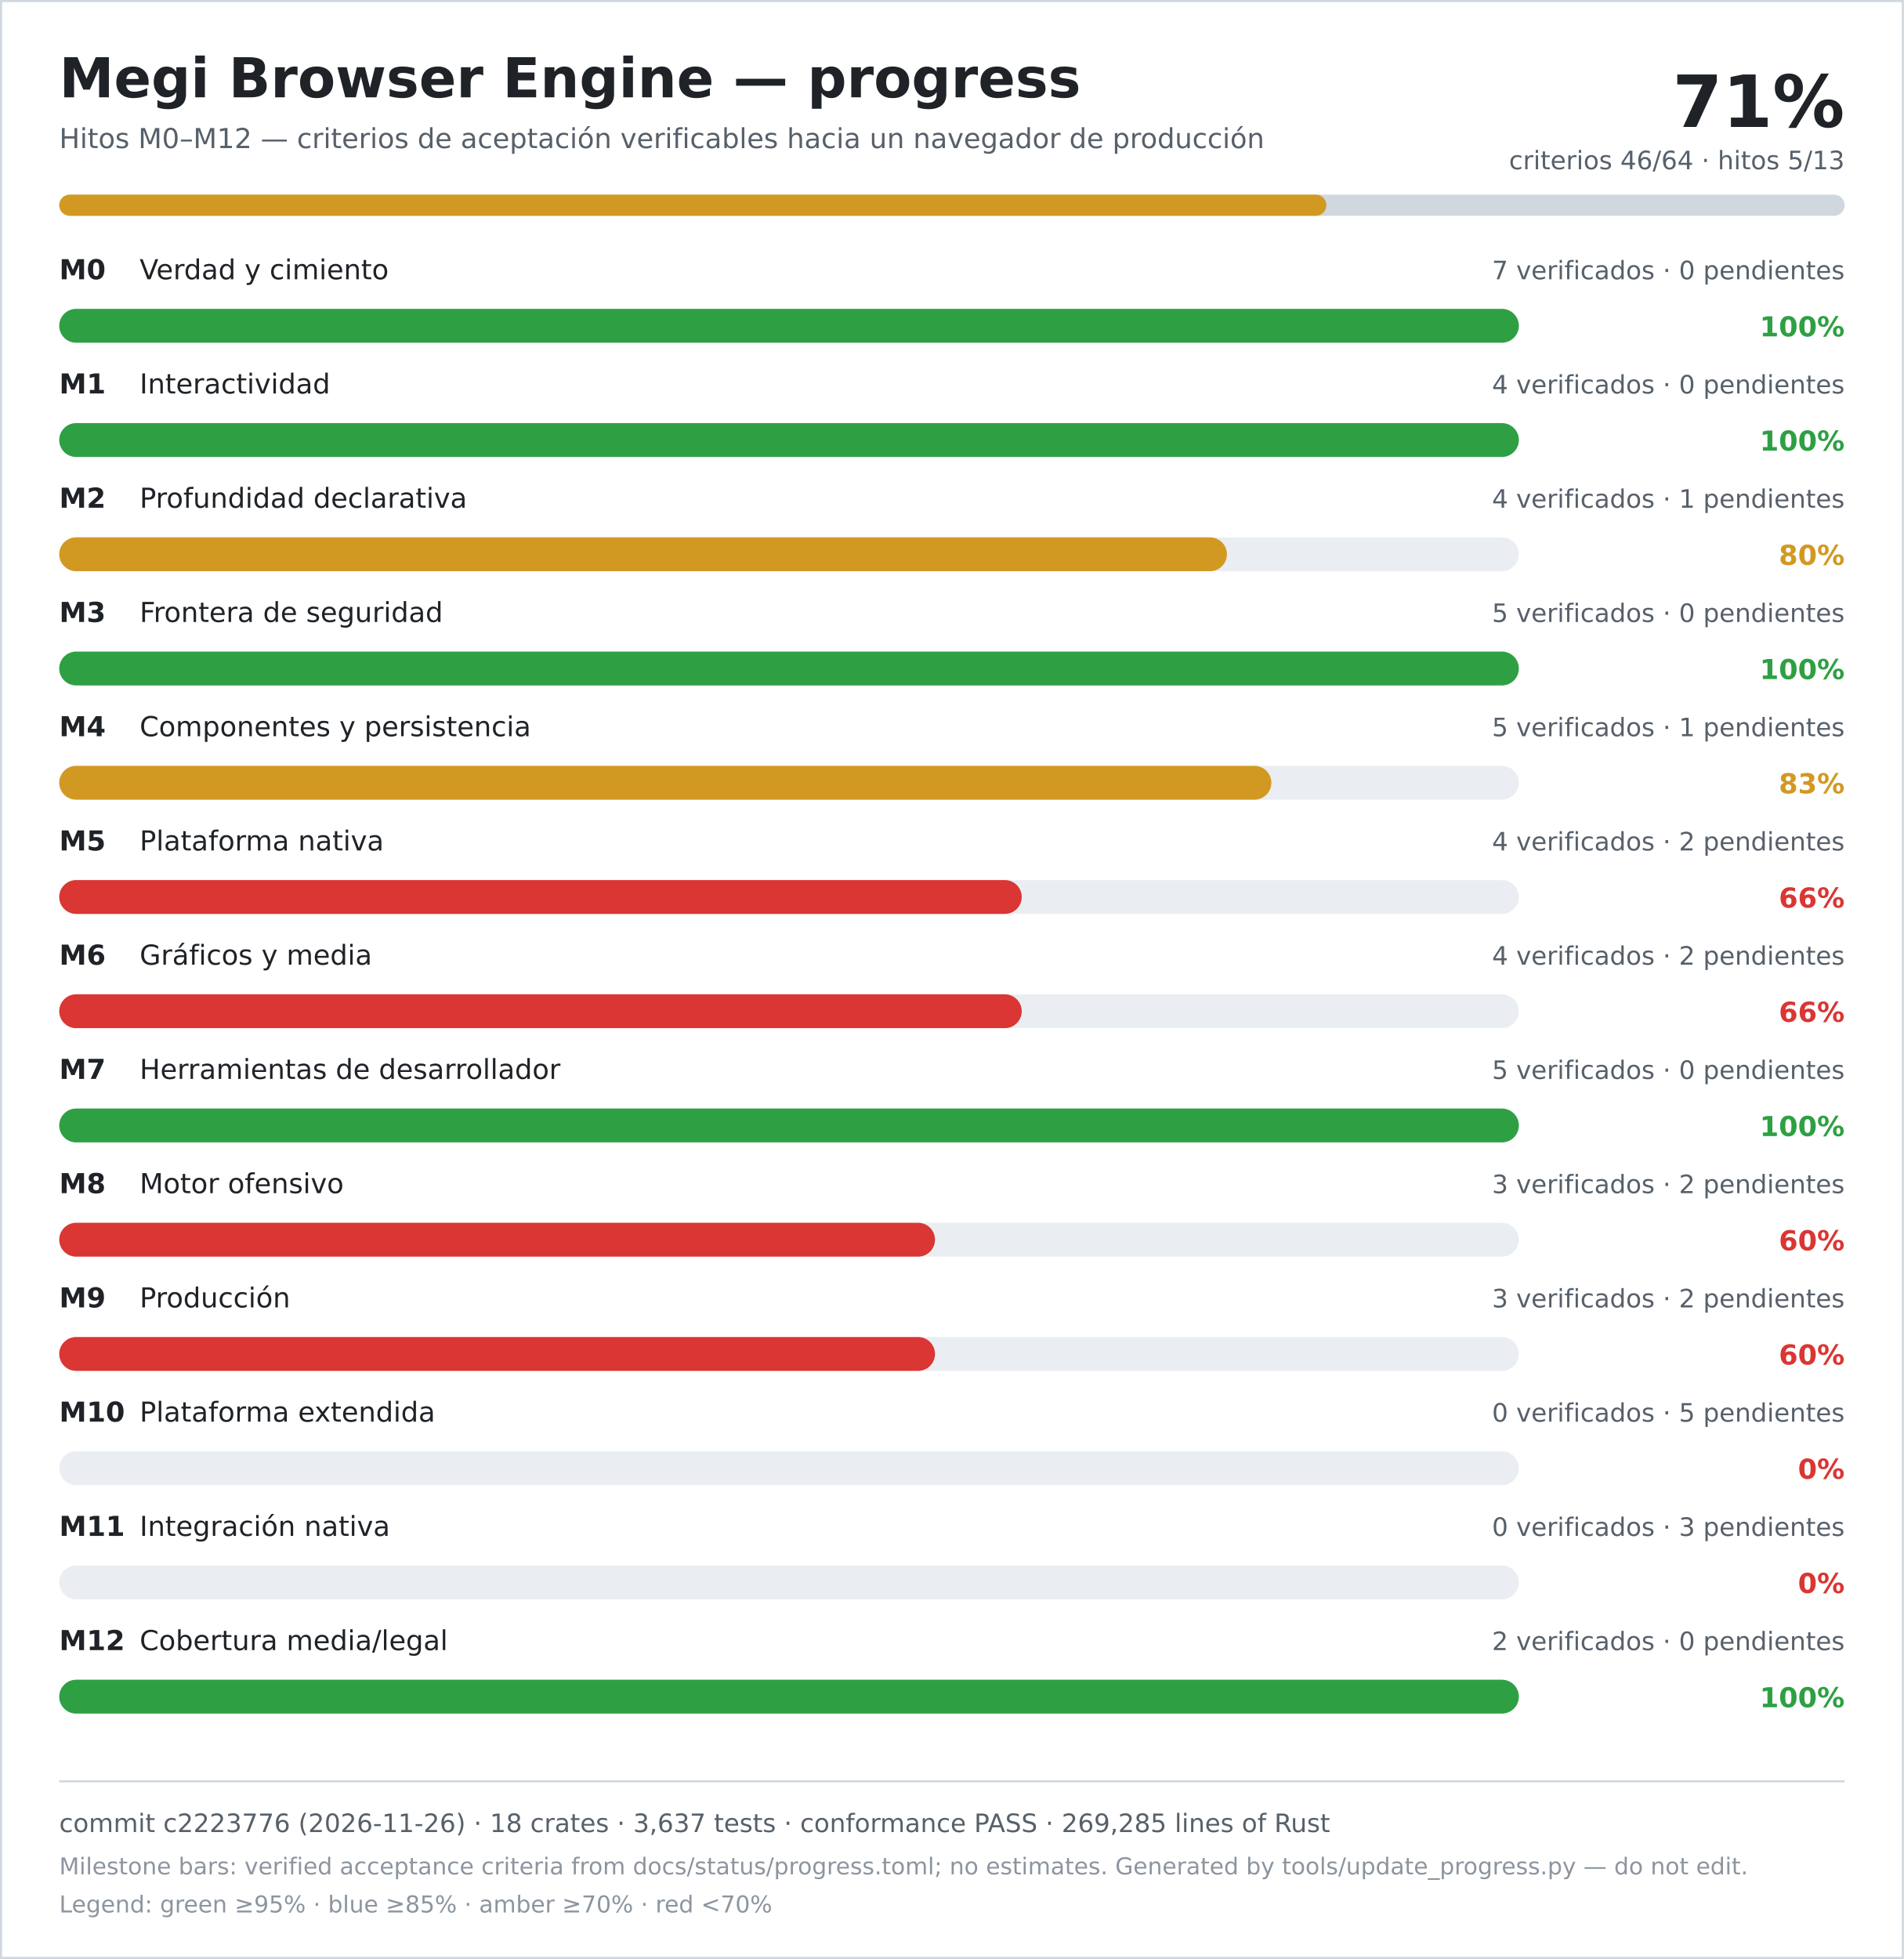
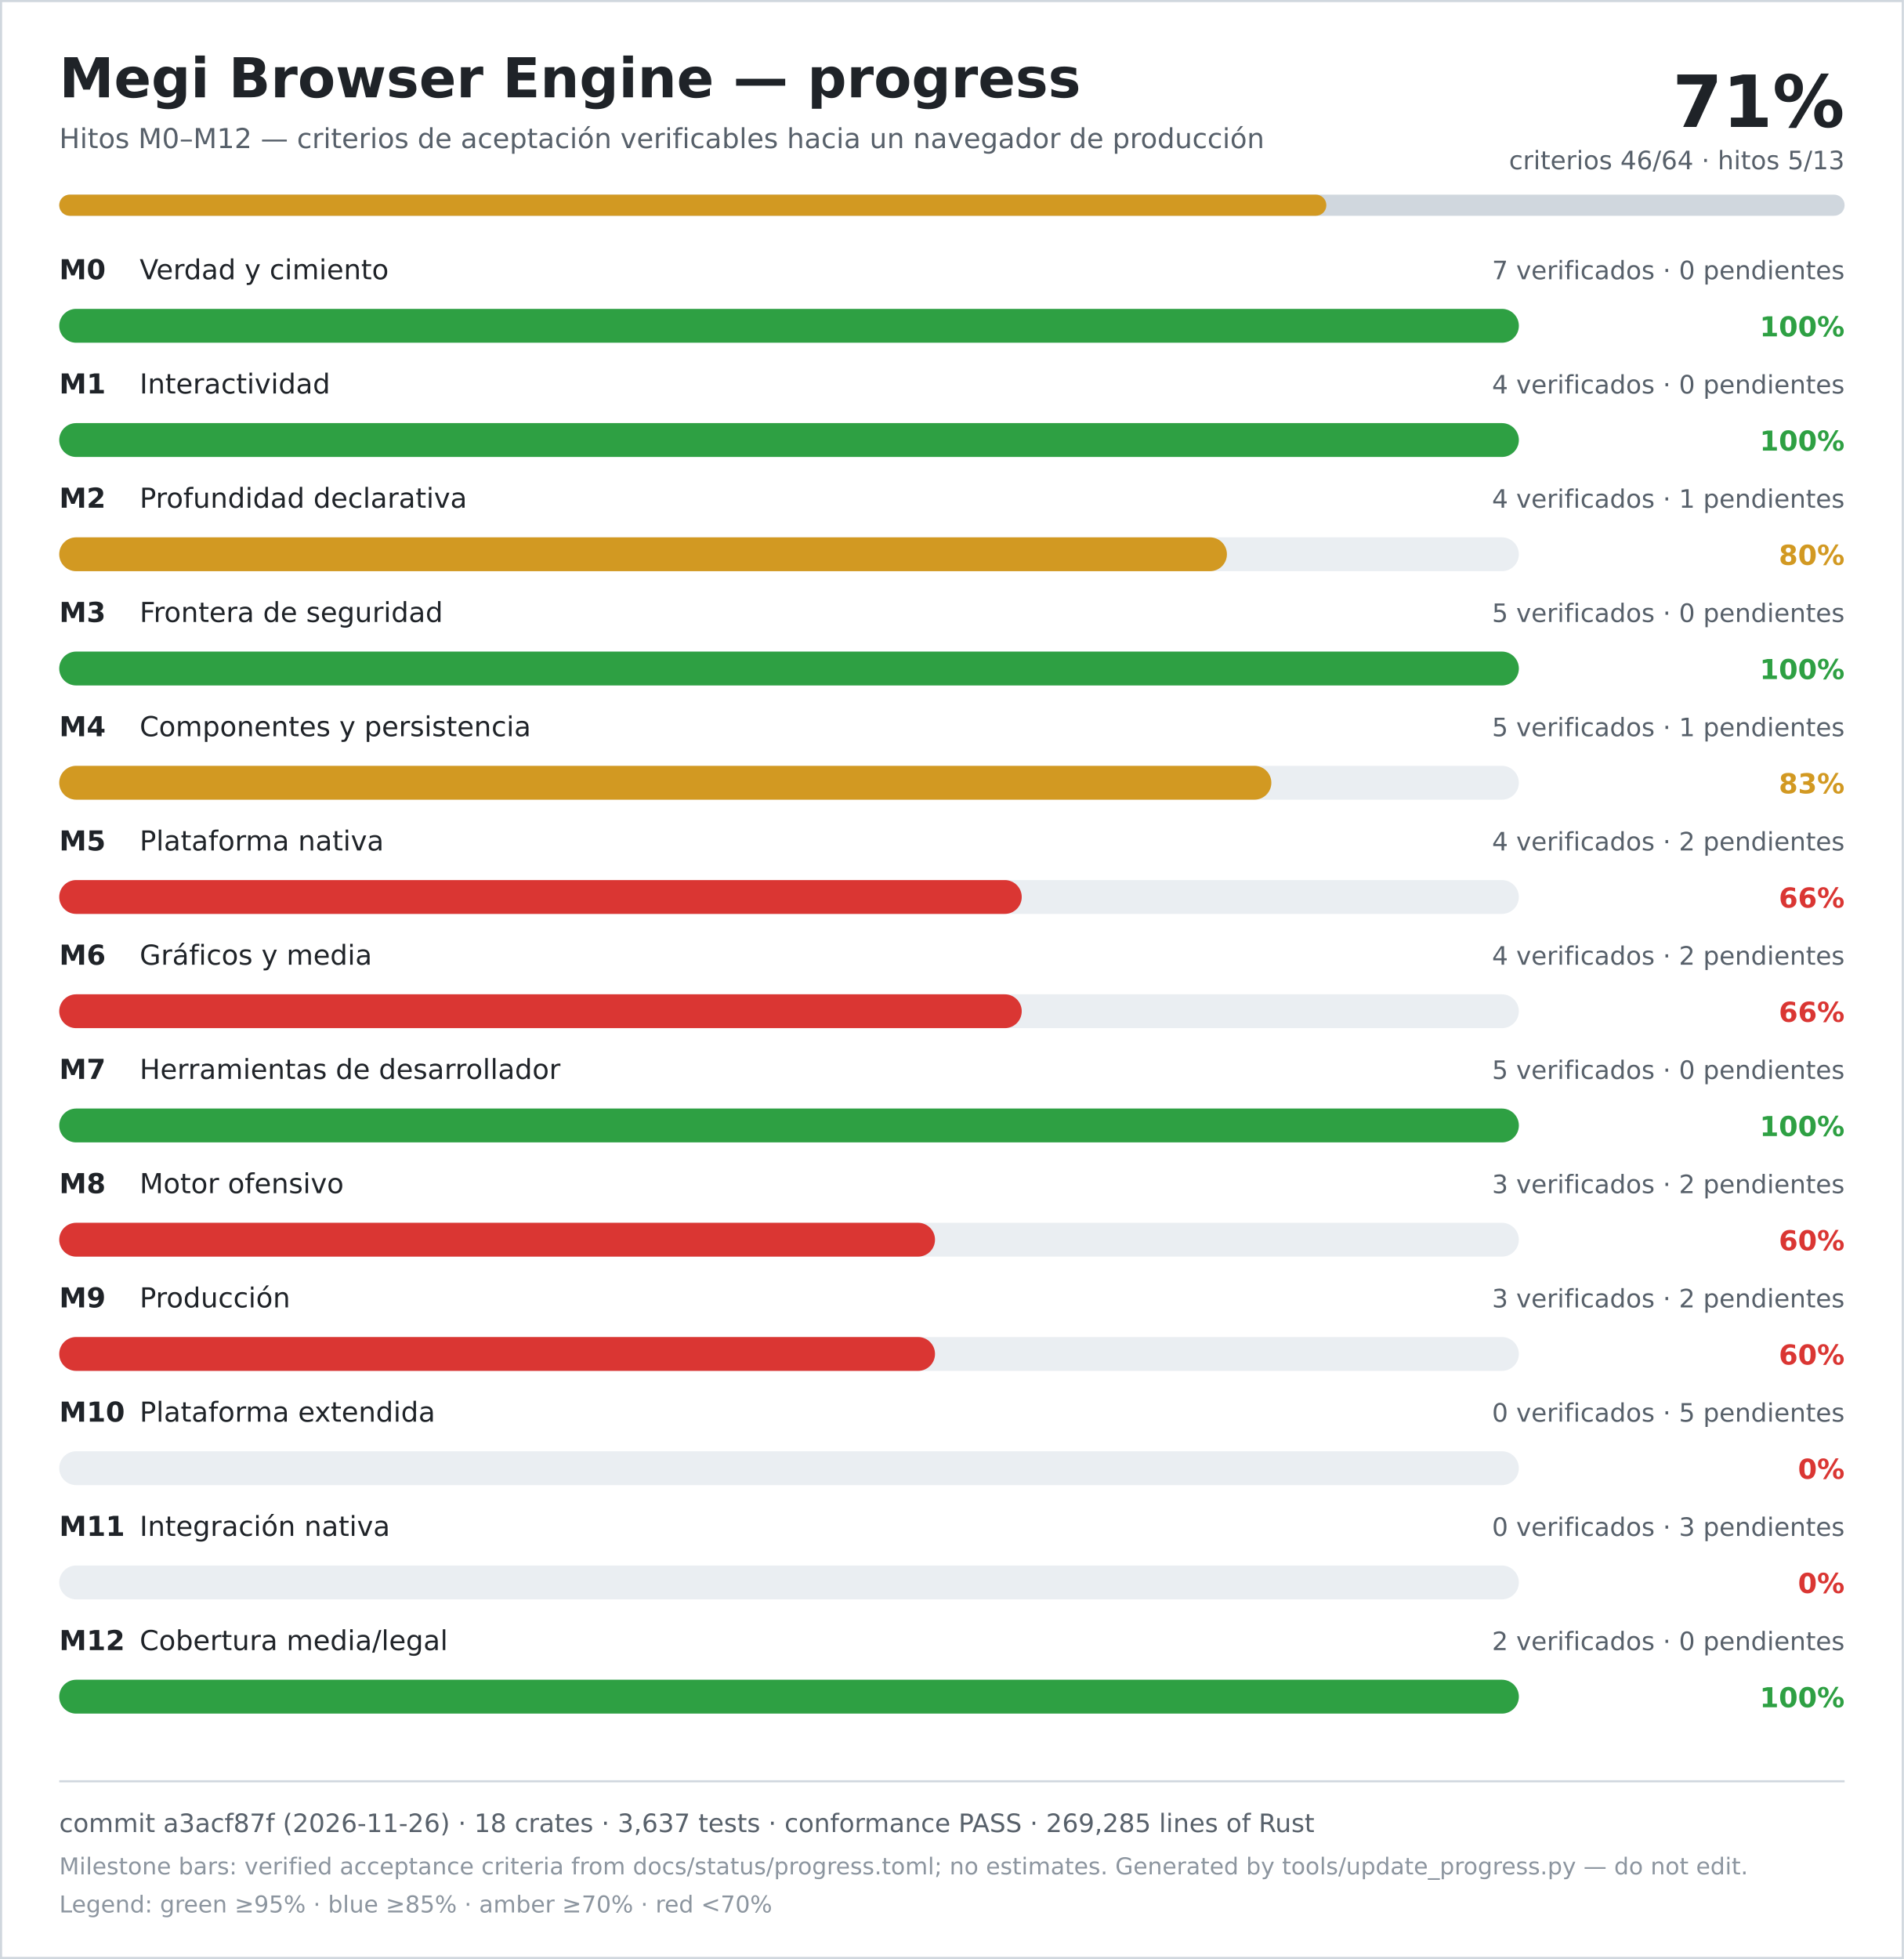
<svg xmlns="http://www.w3.org/2000/svg" width="900" height="926" viewBox="0 0 900 926" role="img" aria-labelledby="title desc">
  <rect width="900" height="926" fill="#ffffff" />
  <rect x="0.5" y="0.5" width="899" height="925" fill="none" stroke="#d0d7de" />
  <text x="28" y="46" font-family="DejaVu Sans, Verdana, sans-serif" font-size="26" font-weight="700" fill="#1f2328">Megi Browser Engine — progress</text>
  <text x="28" y="70" font-family="DejaVu Sans, Verdana, sans-serif" font-size="13" fill="#57606a">Hitos M0–M12 — criterios de aceptación verificables hacia un navegador de producción</text>
  <text x="872" y="60" text-anchor="end" font-family="DejaVu Sans, Verdana, sans-serif" font-size="34" font-weight="700" fill="#1f2328">71%</text>
  <text x="872" y="80" text-anchor="end" font-family="DejaVu Sans, Verdana, sans-serif" font-size="12" fill="#57606a">criterios 46/64 · hitos 5/13</text>
  <rect x="28" y="92" width="844" height="10" rx="5" fill="#d0d7de" />
  <rect x="28" y="92" width="599" height="10" rx="5" fill="#d29922" />
  <text x="28" y="132" font-family="DejaVu Sans, Verdana, sans-serif" font-size="13" font-weight="700" fill="#1f2328">M0</text>
  <text x="66" y="132" font-family="DejaVu Sans, Verdana, sans-serif" font-size="13" fill="#1f2328">Verdad y cimiento</text>
  <text x="872" y="132" text-anchor="end" font-family="DejaVu Sans, Verdana, sans-serif" font-size="12" fill="#57606a">7 verificados · 0 pendientes</text>
  <rect x="28" y="146" width="690" height="16" rx="8" fill="#eaeef2" />
  <rect x="28" y="146" width="690" height="16" rx="8" fill="#2ea043" />
  <text x="872" y="159" text-anchor="end" font-family="DejaVu Sans, Verdana, sans-serif" font-size="13" font-weight="700" fill="#2ea043">100%</text>
  <text x="28" y="186" font-family="DejaVu Sans, Verdana, sans-serif" font-size="13" font-weight="700" fill="#1f2328">M1</text>
  <text x="66" y="186" font-family="DejaVu Sans, Verdana, sans-serif" font-size="13" fill="#1f2328">Interactividad</text>
  <text x="872" y="186" text-anchor="end" font-family="DejaVu Sans, Verdana, sans-serif" font-size="12" fill="#57606a">4 verificados · 0 pendientes</text>
  <rect x="28" y="200" width="690" height="16" rx="8" fill="#eaeef2" />
  <rect x="28" y="200" width="690" height="16" rx="8" fill="#2ea043" />
  <text x="872" y="213" text-anchor="end" font-family="DejaVu Sans, Verdana, sans-serif" font-size="13" font-weight="700" fill="#2ea043">100%</text>
  <text x="28" y="240" font-family="DejaVu Sans, Verdana, sans-serif" font-size="13" font-weight="700" fill="#1f2328">M2</text>
  <text x="66" y="240" font-family="DejaVu Sans, Verdana, sans-serif" font-size="13" fill="#1f2328">Profundidad declarativa</text>
  <text x="872" y="240" text-anchor="end" font-family="DejaVu Sans, Verdana, sans-serif" font-size="12" fill="#57606a">4 verificados · 1 pendientes</text>
  <rect x="28" y="254" width="690" height="16" rx="8" fill="#eaeef2" />
  <rect x="28" y="254" width="552" height="16" rx="8" fill="#d29922" />
  <text x="872" y="267" text-anchor="end" font-family="DejaVu Sans, Verdana, sans-serif" font-size="13" font-weight="700" fill="#d29922">80%</text>
  <text x="28" y="294" font-family="DejaVu Sans, Verdana, sans-serif" font-size="13" font-weight="700" fill="#1f2328">M3</text>
  <text x="66" y="294" font-family="DejaVu Sans, Verdana, sans-serif" font-size="13" fill="#1f2328">Frontera de seguridad</text>
  <text x="872" y="294" text-anchor="end" font-family="DejaVu Sans, Verdana, sans-serif" font-size="12" fill="#57606a">5 verificados · 0 pendientes</text>
  <rect x="28" y="308" width="690" height="16" rx="8" fill="#eaeef2" />
  <rect x="28" y="308" width="690" height="16" rx="8" fill="#2ea043" />
  <text x="872" y="321" text-anchor="end" font-family="DejaVu Sans, Verdana, sans-serif" font-size="13" font-weight="700" fill="#2ea043">100%</text>
  <text x="28" y="348" font-family="DejaVu Sans, Verdana, sans-serif" font-size="13" font-weight="700" fill="#1f2328">M4</text>
  <text x="66" y="348" font-family="DejaVu Sans, Verdana, sans-serif" font-size="13" fill="#1f2328">Componentes y persistencia</text>
  <text x="872" y="348" text-anchor="end" font-family="DejaVu Sans, Verdana, sans-serif" font-size="12" fill="#57606a">5 verificados · 1 pendientes</text>
  <rect x="28" y="362" width="690" height="16" rx="8" fill="#eaeef2" />
  <rect x="28" y="362" width="573" height="16" rx="8" fill="#d29922" />
  <text x="872" y="375" text-anchor="end" font-family="DejaVu Sans, Verdana, sans-serif" font-size="13" font-weight="700" fill="#d29922">83%</text>
  <text x="28" y="402" font-family="DejaVu Sans, Verdana, sans-serif" font-size="13" font-weight="700" fill="#1f2328">M5</text>
  <text x="66" y="402" font-family="DejaVu Sans, Verdana, sans-serif" font-size="13" fill="#1f2328">Plataforma nativa</text>
  <text x="872" y="402" text-anchor="end" font-family="DejaVu Sans, Verdana, sans-serif" font-size="12" fill="#57606a">4 verificados · 2 pendientes</text>
  <rect x="28" y="416" width="690" height="16" rx="8" fill="#eaeef2" />
  <rect x="28" y="416" width="455" height="16" rx="8" fill="#da3633" />
  <text x="872" y="429" text-anchor="end" font-family="DejaVu Sans, Verdana, sans-serif" font-size="13" font-weight="700" fill="#da3633">66%</text>
  <text x="28" y="456" font-family="DejaVu Sans, Verdana, sans-serif" font-size="13" font-weight="700" fill="#1f2328">M6</text>
  <text x="66" y="456" font-family="DejaVu Sans, Verdana, sans-serif" font-size="13" fill="#1f2328">Gráficos y media</text>
  <text x="872" y="456" text-anchor="end" font-family="DejaVu Sans, Verdana, sans-serif" font-size="12" fill="#57606a">4 verificados · 2 pendientes</text>
  <rect x="28" y="470" width="690" height="16" rx="8" fill="#eaeef2" />
  <rect x="28" y="470" width="455" height="16" rx="8" fill="#da3633" />
  <text x="872" y="483" text-anchor="end" font-family="DejaVu Sans, Verdana, sans-serif" font-size="13" font-weight="700" fill="#da3633">66%</text>
  <text x="28" y="510" font-family="DejaVu Sans, Verdana, sans-serif" font-size="13" font-weight="700" fill="#1f2328">M7</text>
  <text x="66" y="510" font-family="DejaVu Sans, Verdana, sans-serif" font-size="13" fill="#1f2328">Herramientas de desarrollador</text>
  <text x="872" y="510" text-anchor="end" font-family="DejaVu Sans, Verdana, sans-serif" font-size="12" fill="#57606a">5 verificados · 0 pendientes</text>
  <rect x="28" y="524" width="690" height="16" rx="8" fill="#eaeef2" />
  <rect x="28" y="524" width="690" height="16" rx="8" fill="#2ea043" />
  <text x="872" y="537" text-anchor="end" font-family="DejaVu Sans, Verdana, sans-serif" font-size="13" font-weight="700" fill="#2ea043">100%</text>
  <text x="28" y="564" font-family="DejaVu Sans, Verdana, sans-serif" font-size="13" font-weight="700" fill="#1f2328">M8</text>
  <text x="66" y="564" font-family="DejaVu Sans, Verdana, sans-serif" font-size="13" fill="#1f2328">Motor ofensivo</text>
  <text x="872" y="564" text-anchor="end" font-family="DejaVu Sans, Verdana, sans-serif" font-size="12" fill="#57606a">3 verificados · 2 pendientes</text>
  <rect x="28" y="578" width="690" height="16" rx="8" fill="#eaeef2" />
  <rect x="28" y="578" width="414" height="16" rx="8" fill="#da3633" />
  <text x="872" y="591" text-anchor="end" font-family="DejaVu Sans, Verdana, sans-serif" font-size="13" font-weight="700" fill="#da3633">60%</text>
  <text x="28" y="618" font-family="DejaVu Sans, Verdana, sans-serif" font-size="13" font-weight="700" fill="#1f2328">M9</text>
  <text x="66" y="618" font-family="DejaVu Sans, Verdana, sans-serif" font-size="13" fill="#1f2328">Producción</text>
  <text x="872" y="618" text-anchor="end" font-family="DejaVu Sans, Verdana, sans-serif" font-size="12" fill="#57606a">3 verificados · 2 pendientes</text>
  <rect x="28" y="632" width="690" height="16" rx="8" fill="#eaeef2" />
  <rect x="28" y="632" width="414" height="16" rx="8" fill="#da3633" />
  <text x="872" y="645" text-anchor="end" font-family="DejaVu Sans, Verdana, sans-serif" font-size="13" font-weight="700" fill="#da3633">60%</text>
  <text x="28" y="672" font-family="DejaVu Sans, Verdana, sans-serif" font-size="13" font-weight="700" fill="#1f2328">M10</text>
  <text x="66" y="672" font-family="DejaVu Sans, Verdana, sans-serif" font-size="13" fill="#1f2328">Plataforma extendida</text>
  <text x="872" y="672" text-anchor="end" font-family="DejaVu Sans, Verdana, sans-serif" font-size="12" fill="#57606a">0 verificados · 5 pendientes</text>
  <rect x="28" y="686" width="690" height="16" rx="8" fill="#eaeef2" />
  <rect x="28" y="686" width="0" height="16" rx="8" fill="#da3633" />
  <text x="872" y="699" text-anchor="end" font-family="DejaVu Sans, Verdana, sans-serif" font-size="13" font-weight="700" fill="#da3633">0%</text>
  <text x="28" y="726" font-family="DejaVu Sans, Verdana, sans-serif" font-size="13" font-weight="700" fill="#1f2328">M11</text>
  <text x="66" y="726" font-family="DejaVu Sans, Verdana, sans-serif" font-size="13" fill="#1f2328">Integración nativa</text>
  <text x="872" y="726" text-anchor="end" font-family="DejaVu Sans, Verdana, sans-serif" font-size="12" fill="#57606a">0 verificados · 3 pendientes</text>
  <rect x="28" y="740" width="690" height="16" rx="8" fill="#eaeef2" />
  <rect x="28" y="740" width="0" height="16" rx="8" fill="#da3633" />
  <text x="872" y="753" text-anchor="end" font-family="DejaVu Sans, Verdana, sans-serif" font-size="13" font-weight="700" fill="#da3633">0%</text>
  <text x="28" y="780" font-family="DejaVu Sans, Verdana, sans-serif" font-size="13" font-weight="700" fill="#1f2328">M12</text>
  <text x="66" y="780" font-family="DejaVu Sans, Verdana, sans-serif" font-size="13" fill="#1f2328">Cobertura media/legal</text>
  <text x="872" y="780" text-anchor="end" font-family="DejaVu Sans, Verdana, sans-serif" font-size="12" fill="#57606a">2 verificados · 0 pendientes</text>
  <rect x="28" y="794" width="690" height="16" rx="8" fill="#eaeef2" />
  <rect x="28" y="794" width="690" height="16" rx="8" fill="#2ea043" />
  <text x="872" y="807" text-anchor="end" font-family="DejaVu Sans, Verdana, sans-serif" font-size="13" font-weight="700" fill="#2ea043">100%</text>
  <line x1="28" y1="842" x2="872" y2="842" stroke="#d0d7de" />
-   <text x="28" y="866" font-family="DejaVu Sans, Verdana, sans-serif" font-size="12" fill="#57606a">commit c2223776 (2026-11-26) · 18 crates · 3,637 tests · conformance PASS · 269,285 lines of Rust</text>
+   <text x="28" y="866" font-family="DejaVu Sans, Verdana, sans-serif" font-size="12" fill="#57606a">commit a3acf87f (2026-11-26) · 18 crates · 3,637 tests · conformance PASS · 269,285 lines of Rust</text>
  <text x="28" y="886" font-family="DejaVu Sans, Verdana, sans-serif" font-size="11" fill="#8c959f">Milestone bars: verified acceptance criteria from docs/status/progress.toml; no estimates. Generated by tools/update_progress.py — do not edit.</text>
  <text x="28" y="904" font-family="DejaVu Sans, Verdana, sans-serif" font-size="11" fill="#8c959f">Legend: green ≥95% · blue ≥85% · amber ≥70% · red &lt;70%</text>
</svg>
